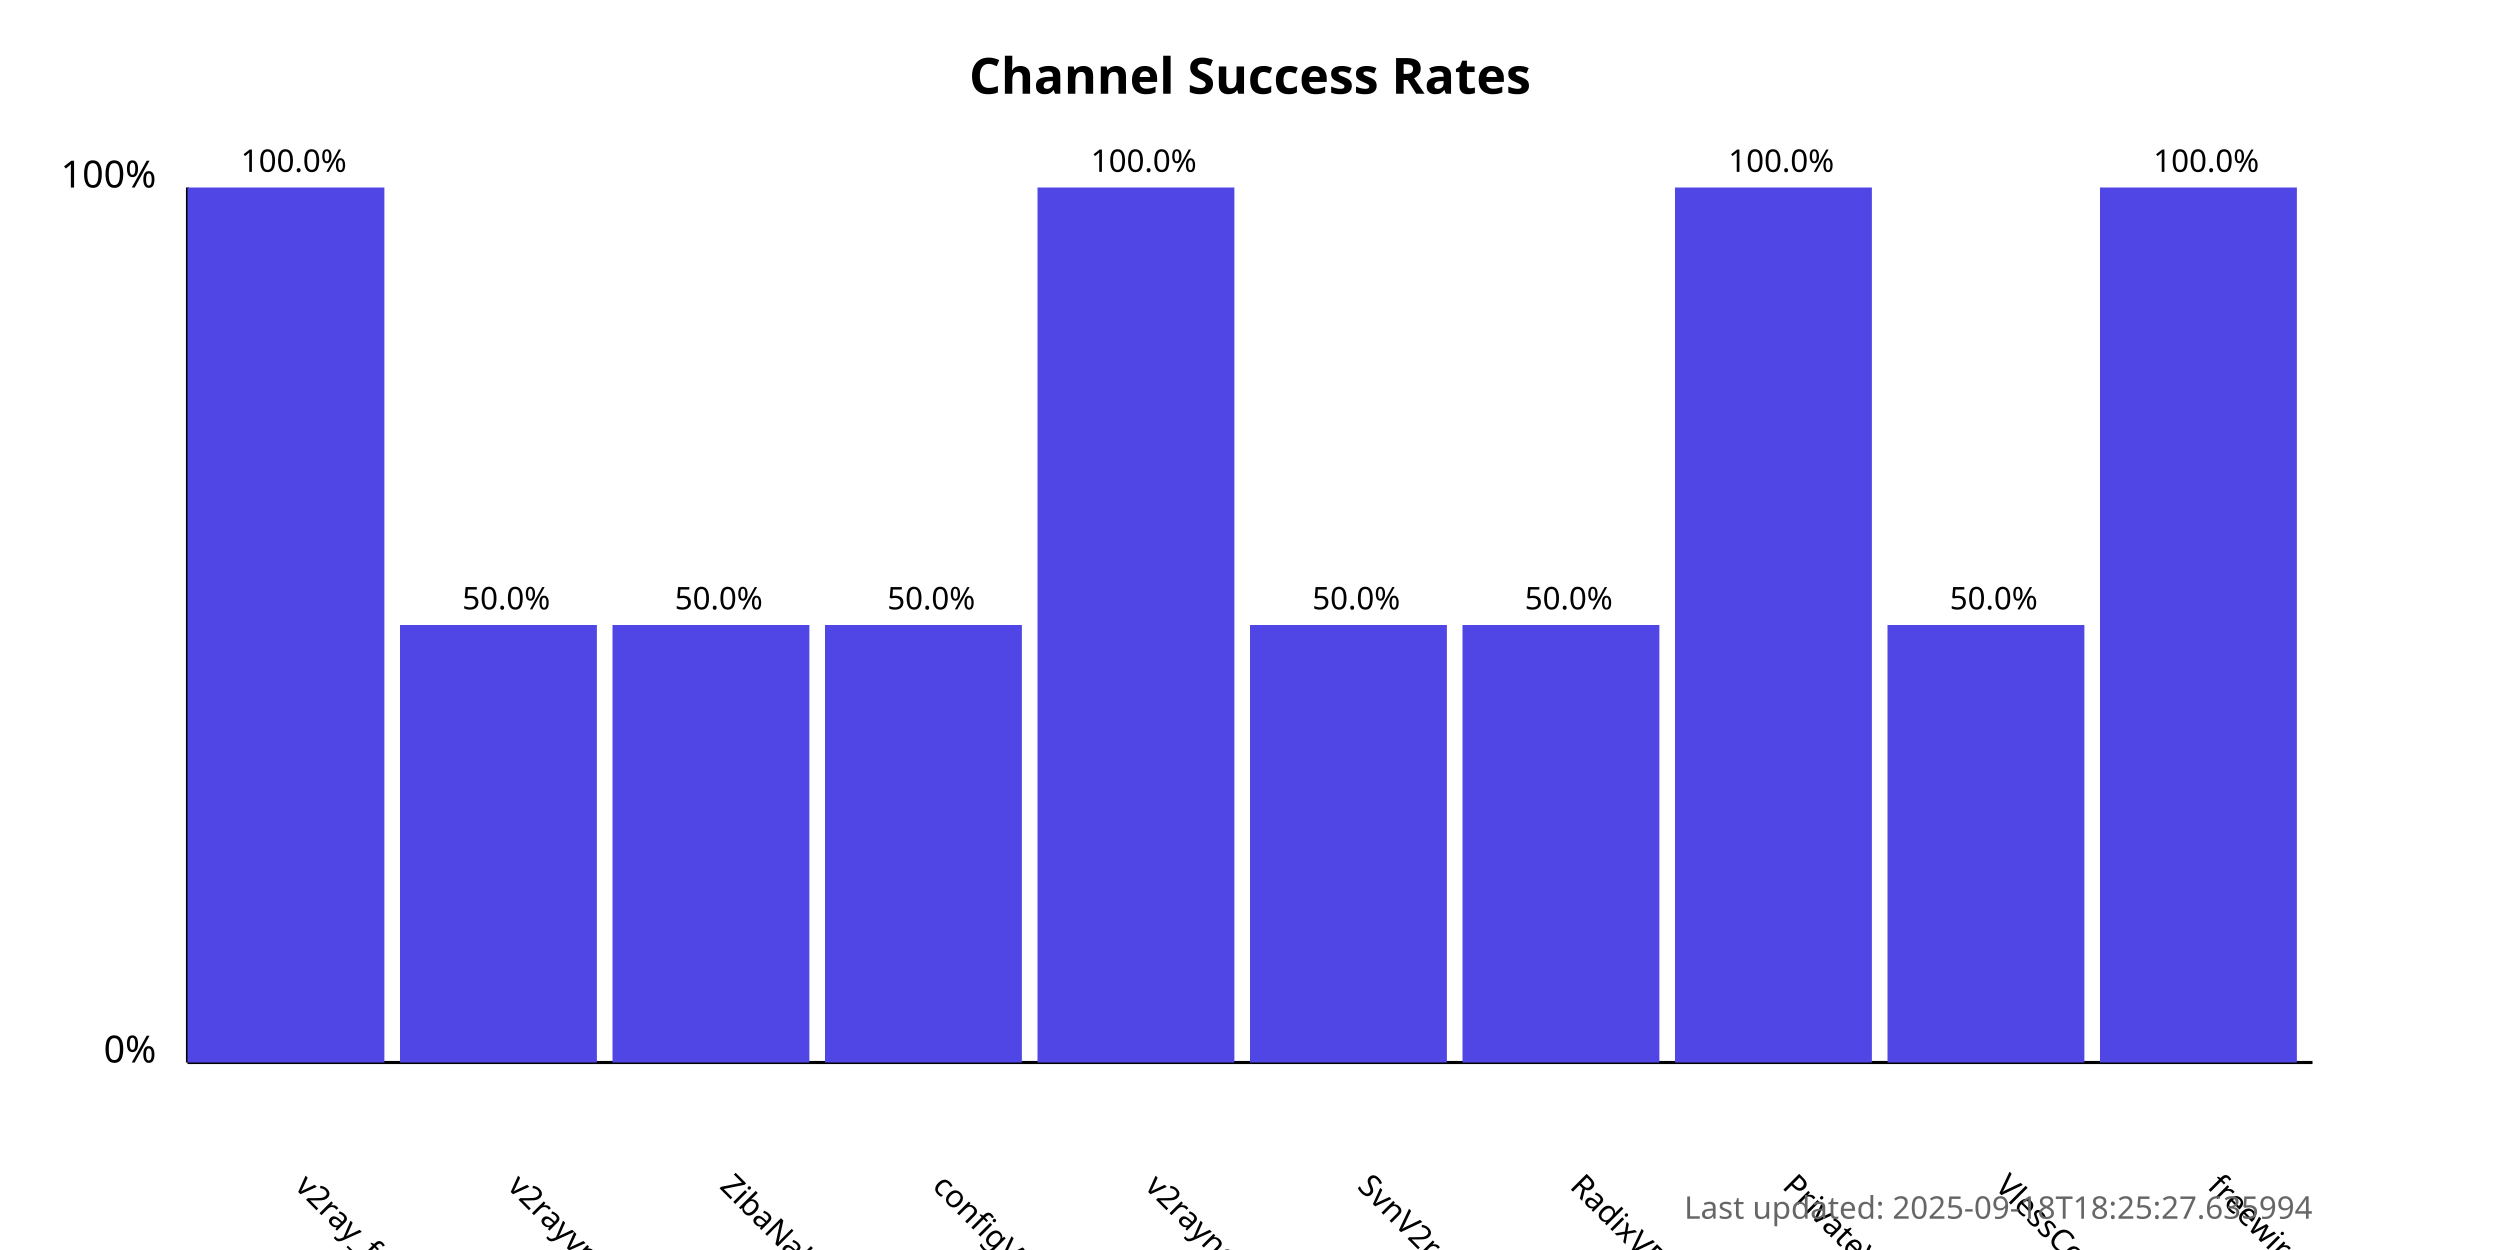
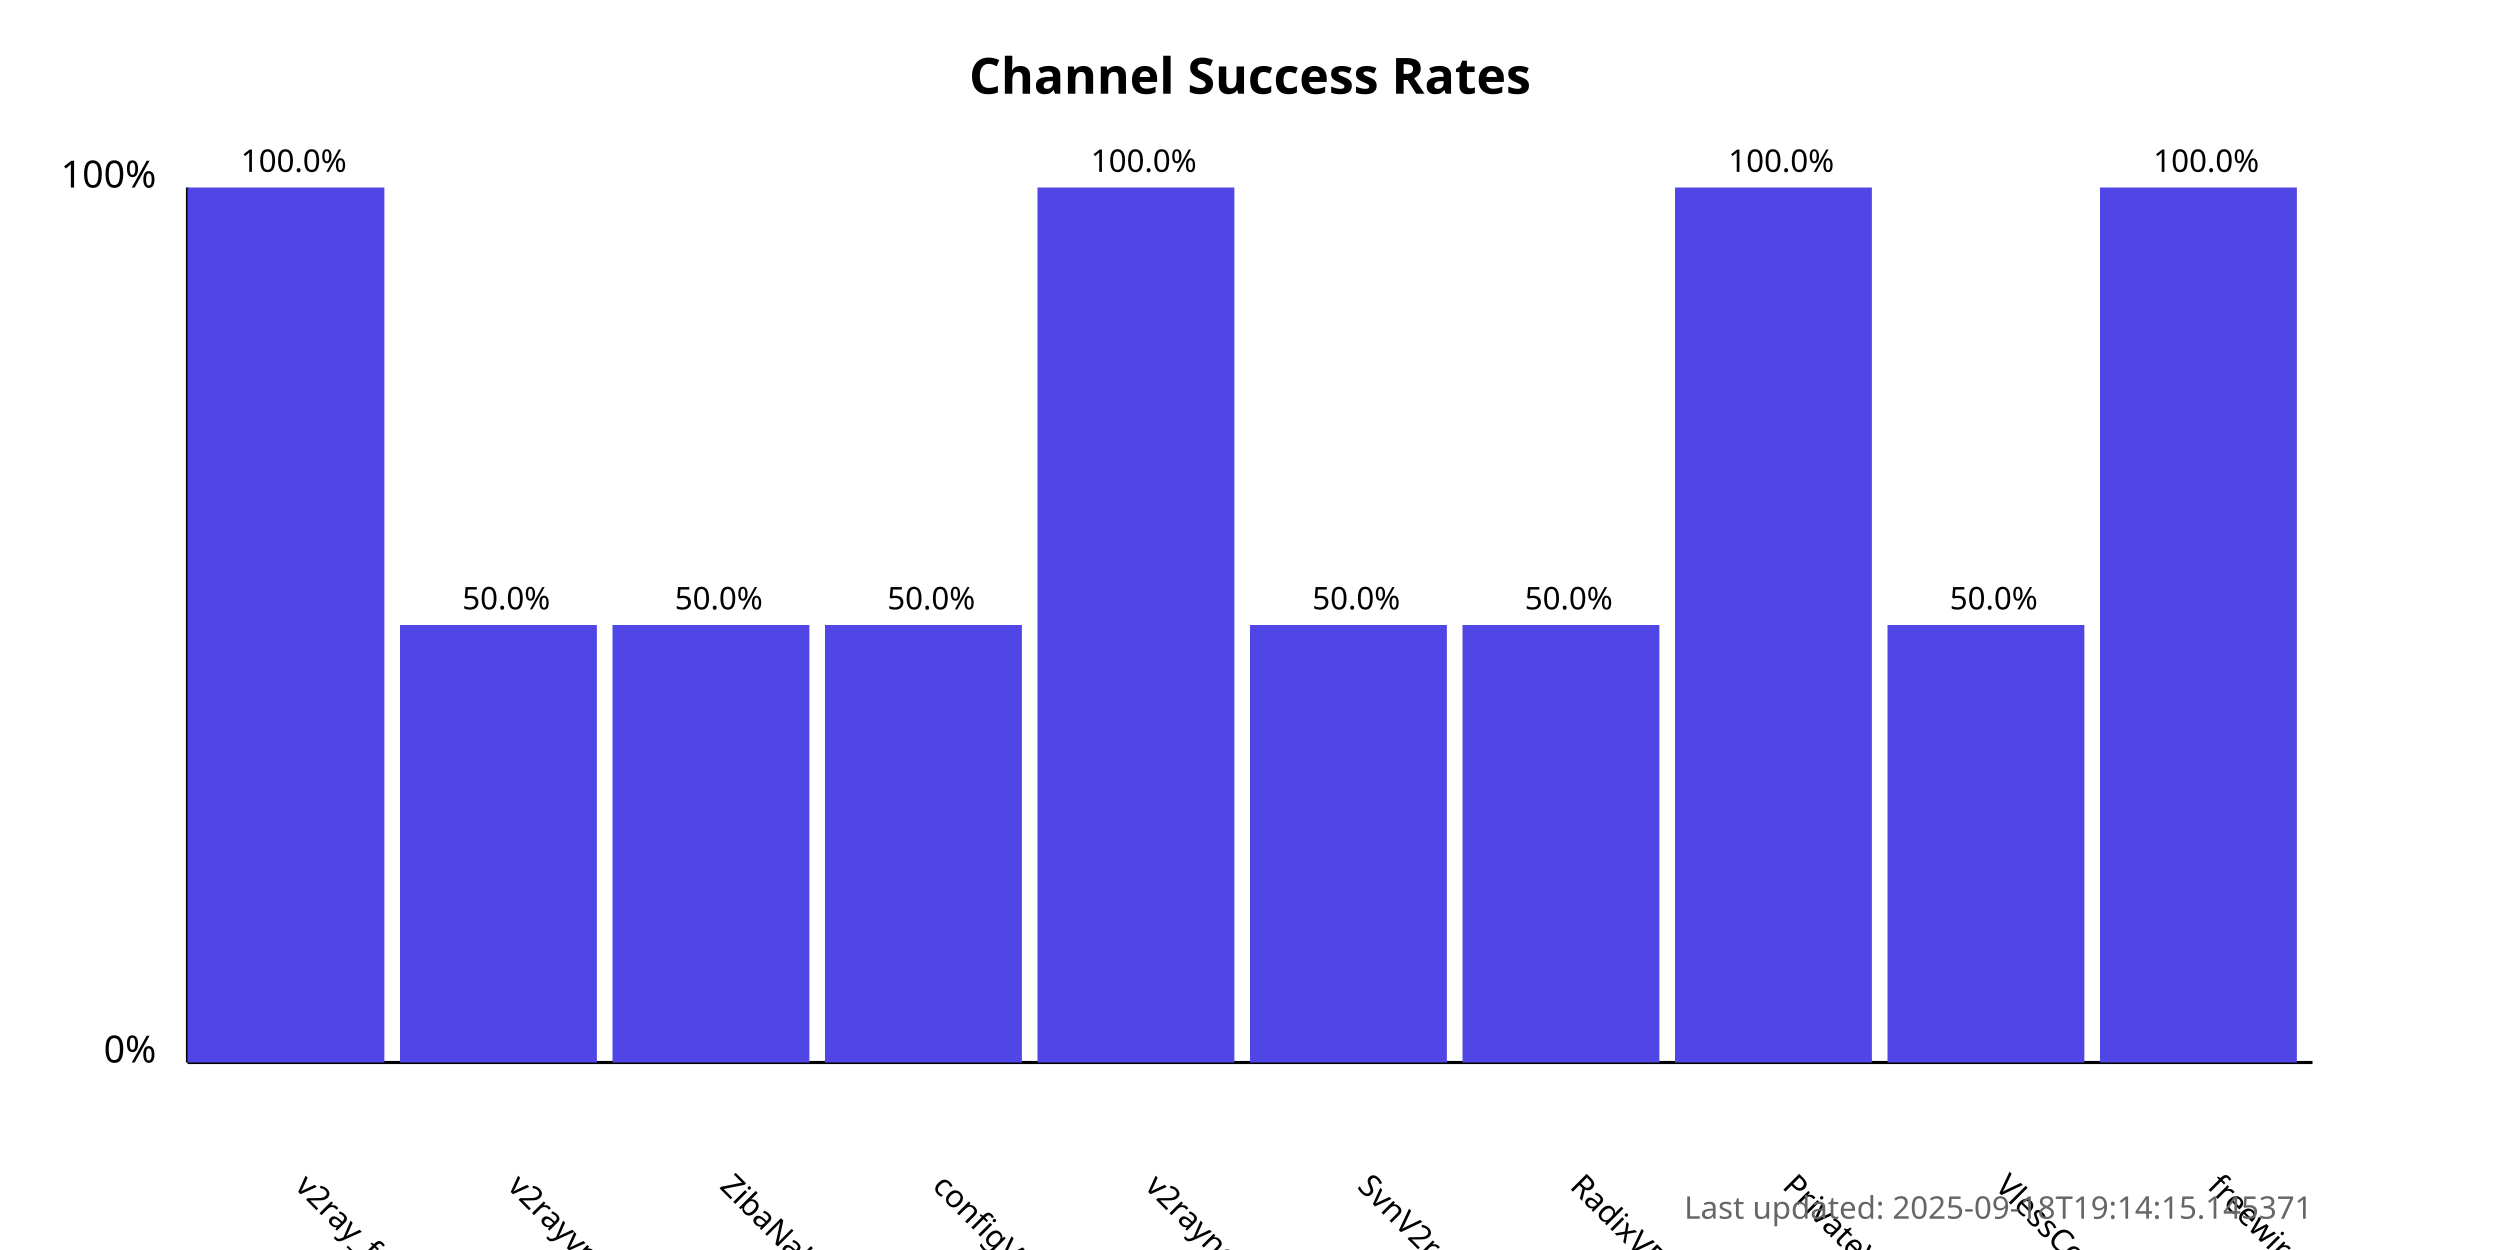
<svg xmlns="http://www.w3.org/2000/svg" width="800" height="400">
  <style>
            .chart-title { font: bold 16px sans-serif; }
            .axis-label { font: 12px sans-serif; }
            .tick-label { font: 10px sans-serif; }
            .bar { fill: #4f46e5; }
            .bar:hover { fill: #6366f1; }
            .timestamp { font: 10px sans-serif; fill: #666; }
        </style>
  <text x="400.0" y="30" text-anchor="middle" class="chart-title">
            Channel Success Rates
        </text>
  <line x1="60" y1="340" x2="60" y2="60" stroke="black" stroke-width="1" />
  <line x1="60" y1="340" x2="740" y2="340" stroke="black" stroke-width="1" />
  <text x="50" y="340" text-anchor="end" class="axis-label">0%</text>
  <text x="50" y="60" text-anchor="end" class="axis-label">100%</text>
  <g>
    <rect x="60" y="60.0" width="63.0" height="280.0" class="bar" />
    <text x="94.0" y="380" transform="rotate(45, 94.0, 380)" text-anchor="start" class="tick-label">
                v2ray_free_conf
            </text>
    <text x="94.0" y="55.0" text-anchor="middle" class="tick-label">
                100.0%
            </text>
  </g>
  <g>
    <rect x="128.0" y="200.0" width="63.0" height="140.0" class="bar" />
    <text x="162.0" y="380" transform="rotate(45, 162.0, 380)" text-anchor="start" class="tick-label">
                v2rayvpno
            </text>
    <text x="162.0" y="195.0" text-anchor="middle" class="tick-label">
                50.0%
            </text>
  </g>
  <g>
    <rect x="196.0" y="200.0" width="63.0" height="140.0" class="bar" />
    <text x="230.0" y="380" transform="rotate(45, 230.0, 380)" text-anchor="start" class="tick-label">
                ZibaNabz
            </text>
    <text x="230.0" y="195.0" text-anchor="middle" class="tick-label">
                50.0%
            </text>
  </g>
  <g>
    <rect x="264.0" y="200.0" width="63.0" height="140.0" class="bar" />
    <text x="298.0" y="380" transform="rotate(45, 298.0, 380)" text-anchor="start" class="tick-label">
                configV2rayForFree
            </text>
    <text x="298.0" y="195.0" text-anchor="middle" class="tick-label">
                50.0%
            </text>
  </g>
  <g>
    <rect x="332.0" y="60.0" width="63.0" height="280.0" class="bar" />
    <text x="366.0" y="380" transform="rotate(45, 366.0, 380)" text-anchor="start" class="tick-label">
                v2rayngvpn
            </text>
    <text x="366.0" y="55.0" text-anchor="middle" class="tick-label">
                100.0%
            </text>
  </g>
  <g>
    <rect x="400.0" y="200.0" width="63.0" height="140.0" class="bar" />
    <text x="434.0" y="380" transform="rotate(45, 434.0, 380)" text-anchor="start" class="tick-label">
                SvnV2ray
            </text>
    <text x="434.0" y="195.0" text-anchor="middle" class="tick-label">
                50.0%
            </text>
  </g>
  <g>
    <rect x="468.0" y="200.0" width="63.0" height="140.0" class="bar" />
    <text x="502.0" y="380" transform="rotate(45, 502.0, 380)" text-anchor="start" class="tick-label">
                RadixVPN
            </text>
    <text x="502.0" y="195.0" text-anchor="middle" class="tick-label">
                50.0%
            </text>
  </g>
  <g>
    <rect x="536.0" y="60.0" width="63.0" height="280.0" class="bar" />
    <text x="570.0" y="380" transform="rotate(45, 570.0, 380)" text-anchor="start" class="tick-label">
                PrivateVPNs
            </text>
    <text x="570.0" y="55.0" text-anchor="middle" class="tick-label">
                100.0%
            </text>
  </g>
  <g>
    <rect x="604.0" y="200.0" width="63.0" height="140.0" class="bar" />
    <text x="638.0" y="380" transform="rotate(45, 638.0, 380)" text-anchor="start" class="tick-label">
                VlessConfig
            </text>
    <text x="638.0" y="195.0" text-anchor="middle" class="tick-label">
                50.0%
            </text>
  </g>
  <g>
    <rect x="672.0" y="60.0" width="63.0" height="280.0" class="bar" />
    <text x="706.0" y="380" transform="rotate(45, 706.0, 380)" text-anchor="start" class="tick-label">
                freewireguard
            </text>
    <text x="706.0" y="55.0" text-anchor="middle" class="tick-label">
                100.0%
            </text>
  </g>
  <text x="740" y="390" text-anchor="end" class="timestamp">
-             Last updated: 2025-09-18T18:25:27.635994
+             Last updated: 2025-09-18T19:14:15.145371
        </text>
</svg>
